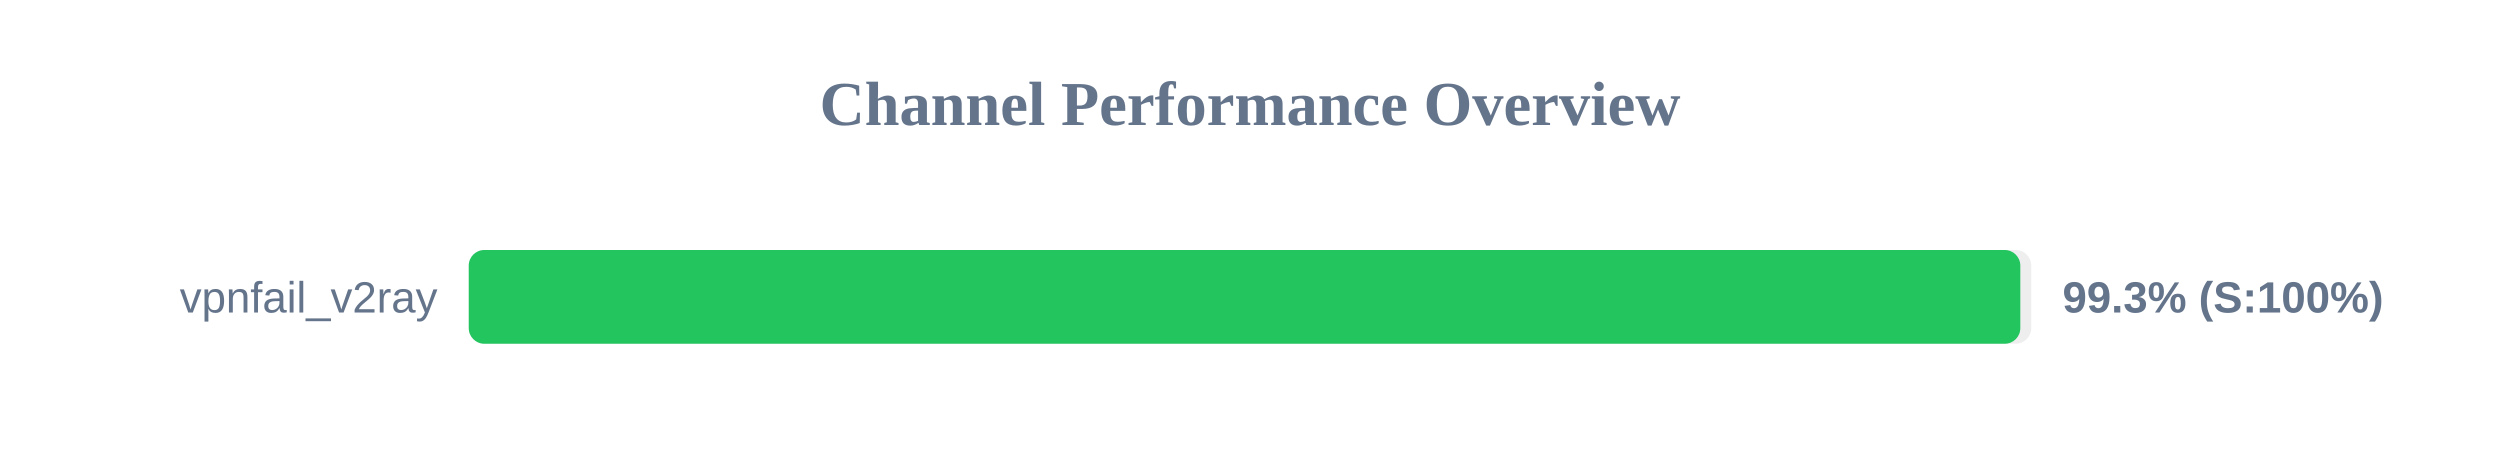
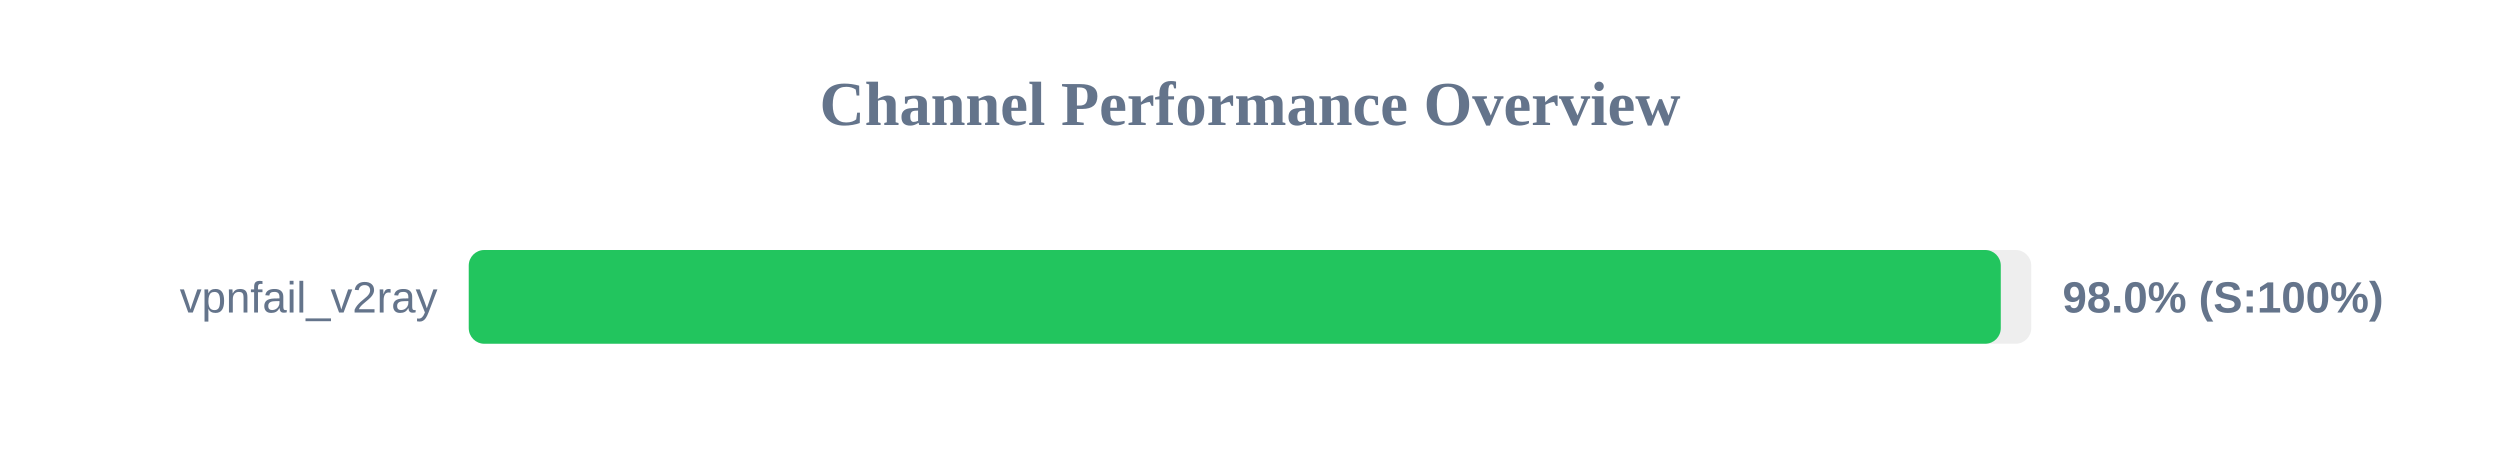
<svg xmlns="http://www.w3.org/2000/svg" width="800" height="150" version="1.1">
  <style>
        .row { font: 14px Arial; fill: #64748b; }
        .score { font: bold 14px Arial; fill: #64748b; }
    </style>
  <text x="400" y="40" text-anchor="middle" font-size="20px" font-weight="bold" fill="#64748b">Channel Performance Overview</text>
  <rect x="150" y="80" width="500" height="30" fill="#eee" rx="5" />
-   <rect x="150" y="80" width="496.5" height="30" fill="#22c55e" rx="5" />
+   <rect x="150" y="80" width="490.25" height="30" fill="#22c55e" rx="5" />
  <text x="140" y="100" text-anchor="end" class="row">vpnfail_v2ray</text>
-   <text x="660" y="100" text-anchor="start" class="score">99.3% (S:100%)</text>
+   <text x="660" y="100" text-anchor="start" class="score">98.0% (S:100%)</text>
</svg>
